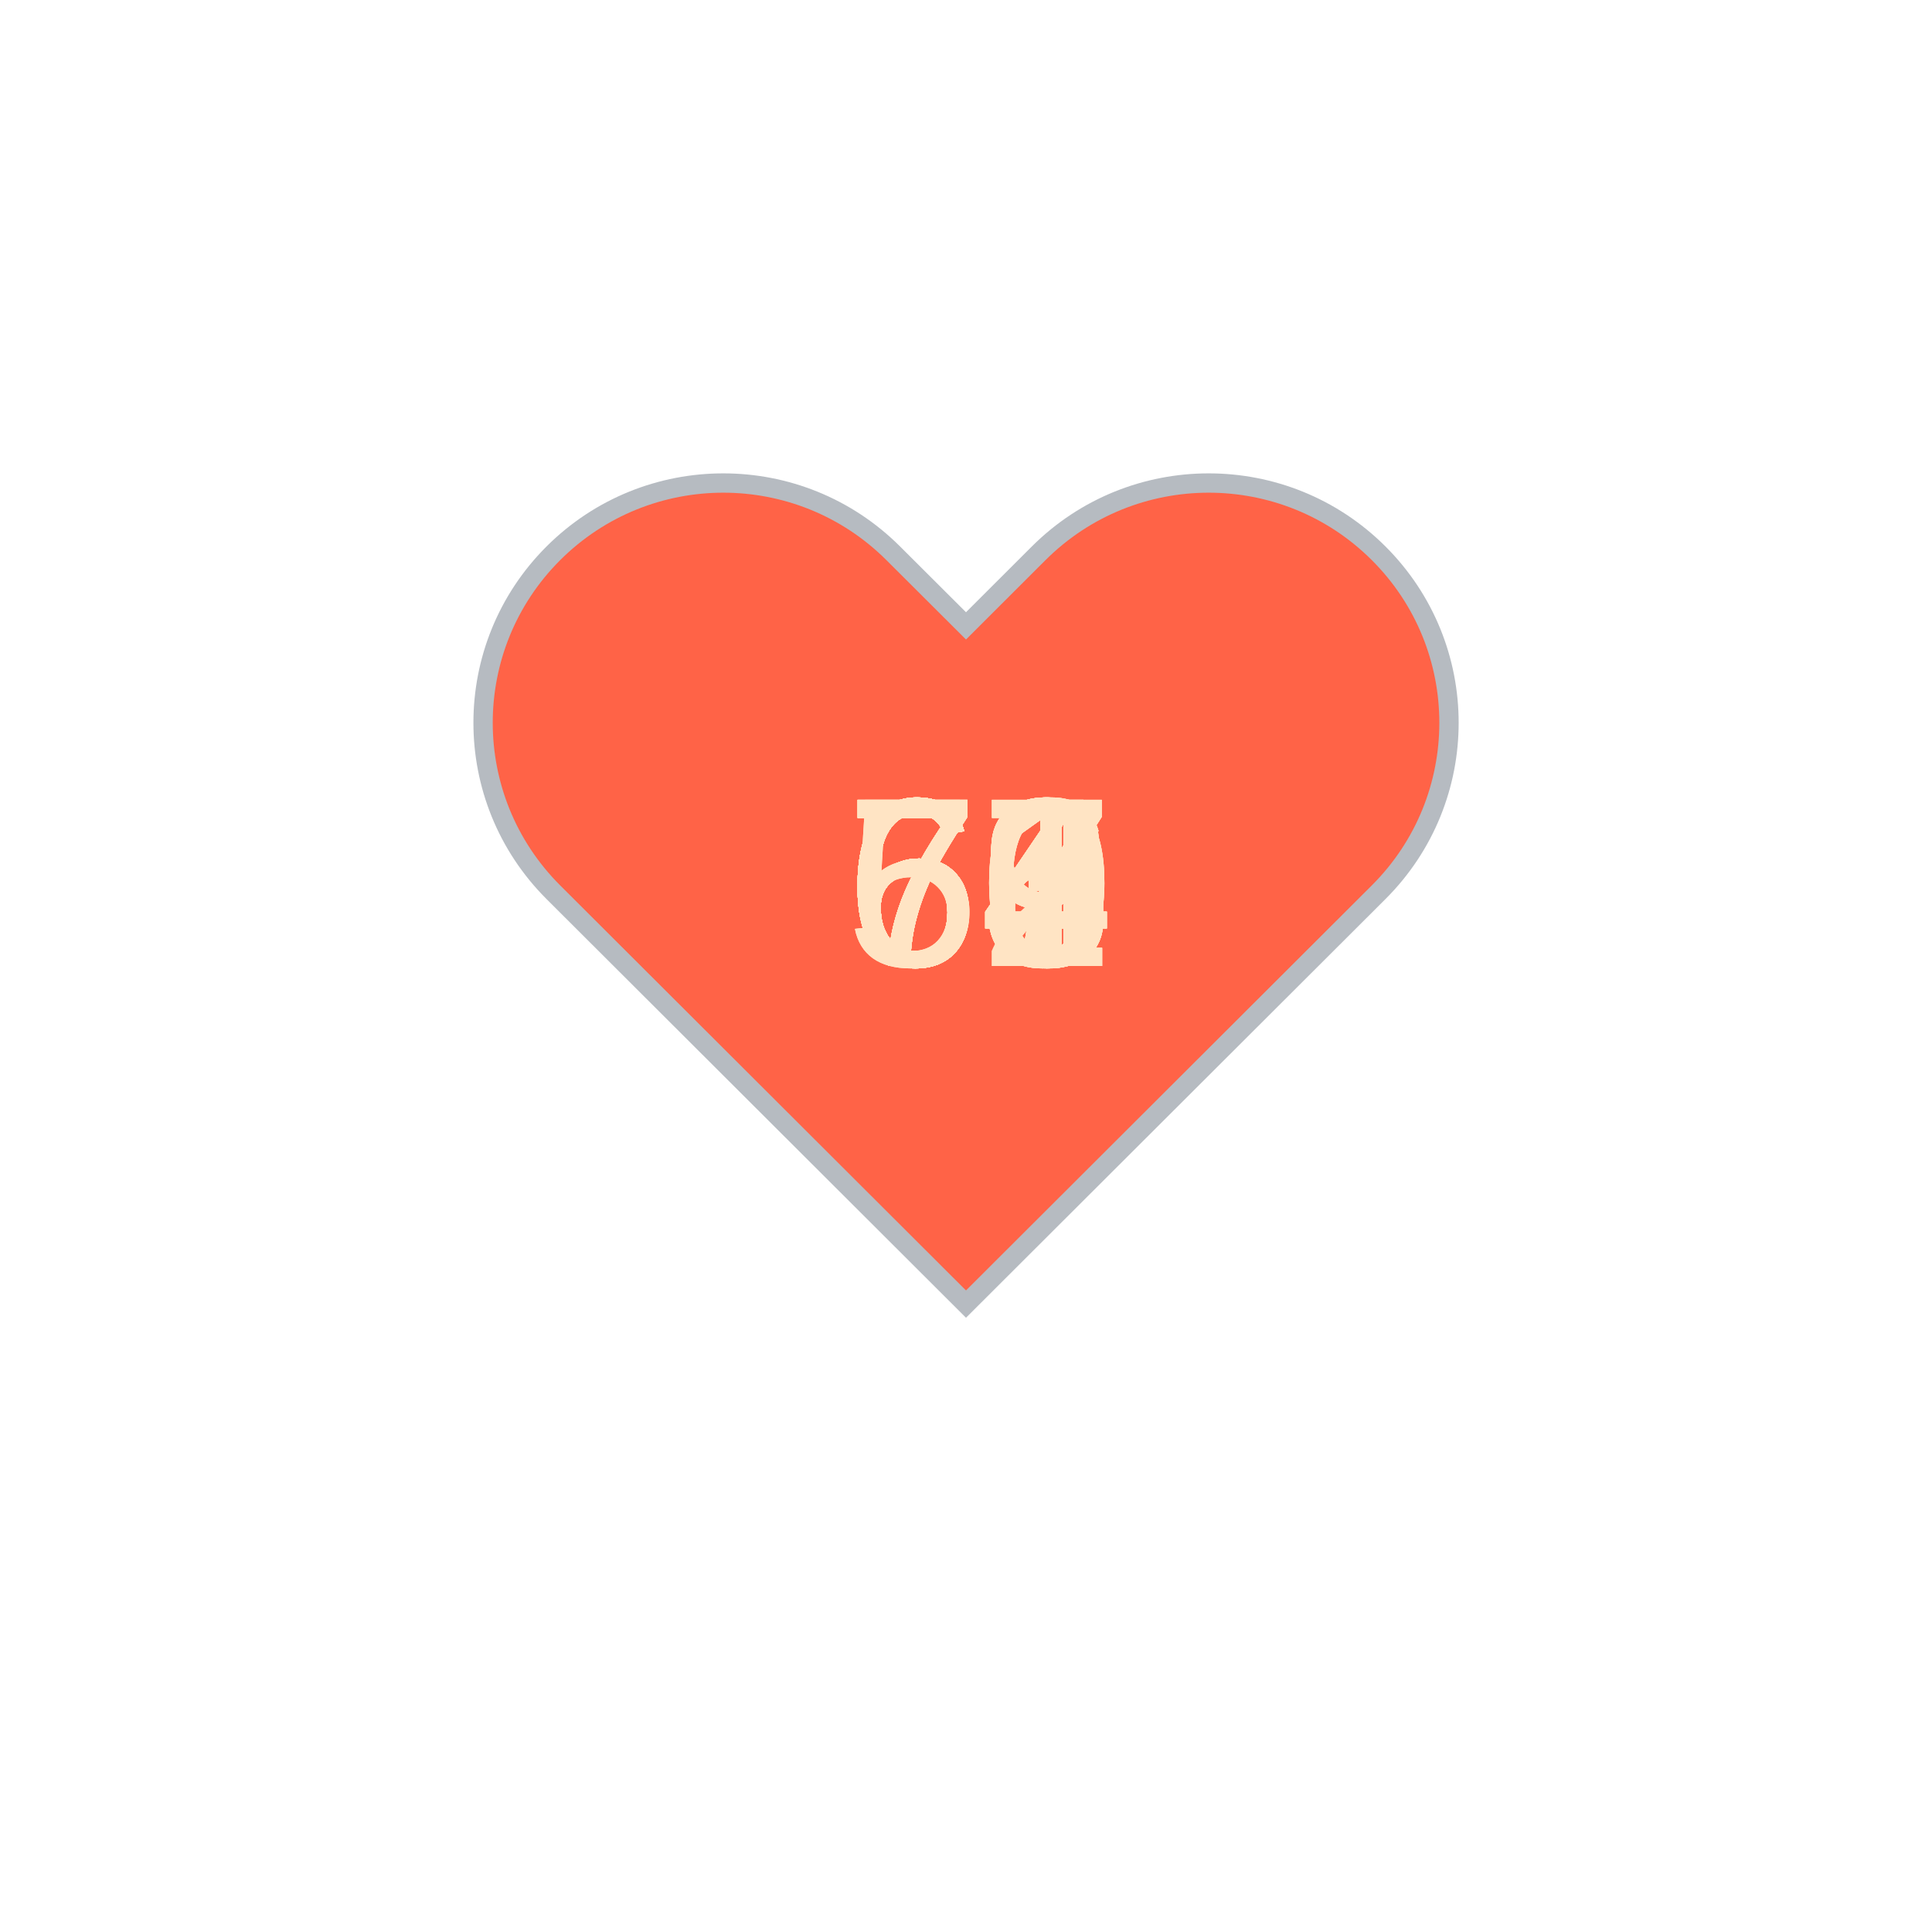
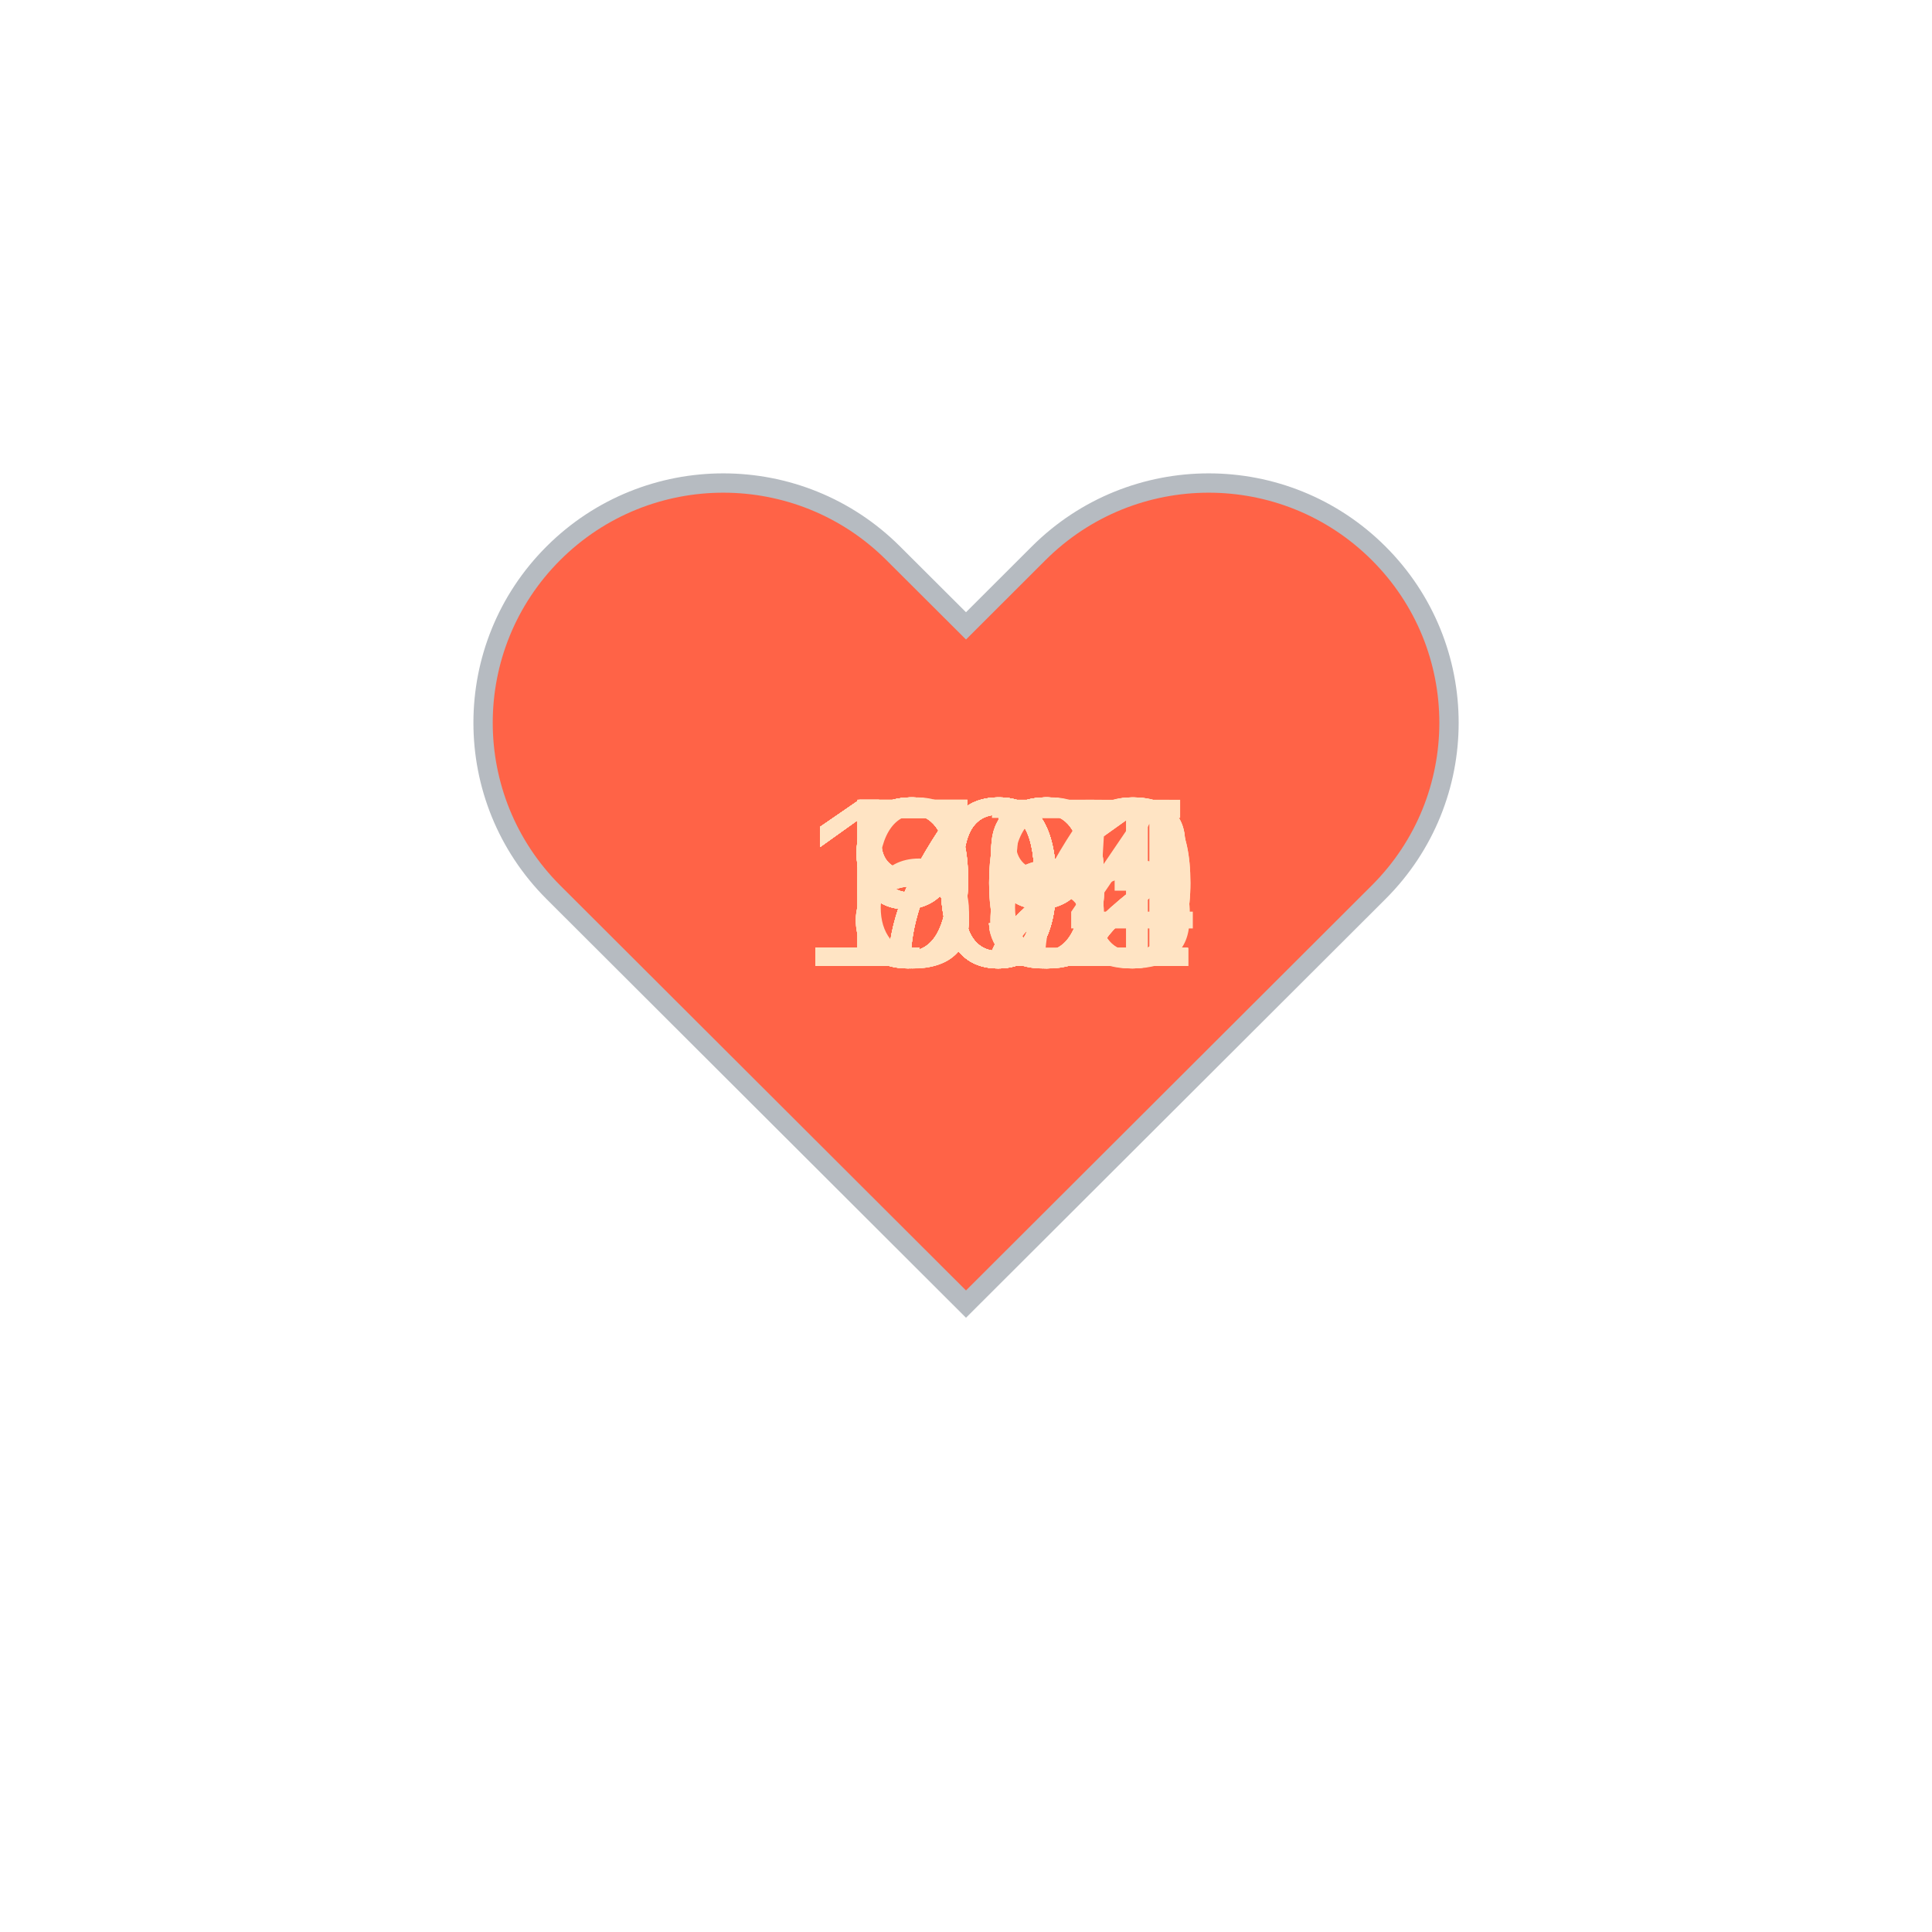
<svg xmlns="http://www.w3.org/2000/svg" baseProfile="full" height="150" version="1.1" viewBox="0,0,200,200" width="150">
  <defs />
  <g transform="translate(100 100)">
    <path d="M92.71,7.27L92.71,7.27c-9.71-9.69-25.46-9.69-35.18,0L50,14.79l-7.54-7.52C32.75-2.42,17-2.42,7.29,7.27v0 c-9.71,9.69-9.71,25.41,0,35.1L50,85l42.71-42.63C102.43,32.68,102.43,16.96,92.71,7.27z" fill="tomato" stroke="#B6BBC1" stroke-width="2" transform="translate(-50 -50)" />
    <animateTransform additive="sum" attributeName="transform" dur="1.2s" repeatCount="indefinite" type="scale" values="1; 1.5; 1.25; 1.5; 1.5; 1;" />
-     <text fill="bisque" style="font-size:25px; font-family:Arial" transform="translate(-12.5 0)">59<animate attributeName="visibility" dur="36.0s" keyTimes="0;0.03;0.07;0.1;0.13;0.17;0.2;0.23;0.27;0.3;0.33;0.37;0.4;0.43;0.47;0.5;0.53;0.57;0.6;0.63;0.67;0.7;0.73;0.77;0.8;0.83;0.87;0.9;0.93;0.97;1.0" repeatCount="indefinite" values="visible;hidden;hidden;hidden;hidden;hidden;hidden;hidden;hidden;hidden;hidden;hidden;hidden;hidden;hidden;hidden;hidden;hidden;hidden;hidden;hidden;hidden;hidden;hidden;hidden;hidden;hidden;hidden;hidden;hidden;hidden" />
+     <text fill="bisque" style="font-size:25px; font-family:Arial" transform="translate(-17.5 0)">105<animate attributeName="visibility" dur="36.0s" keyTimes="0;0.03;0.07;0.1;0.13;0.17;0.2;0.23;0.27;0.3;0.33;0.37;0.4;0.43;0.47;0.5;0.53;0.57;0.6;0.63;0.67;0.7;0.73;0.77;0.8;0.83;0.87;0.9;0.93;0.97;1.0" repeatCount="indefinite" values="visible;hidden;hidden;hidden;hidden;hidden;hidden;hidden;hidden;hidden;hidden;hidden;hidden;hidden;hidden;hidden;hidden;hidden;hidden;hidden;hidden;hidden;hidden;hidden;hidden;hidden;hidden;hidden;hidden;hidden;hidden" />
    </text>
-     <text fill="bisque" style="font-size:25px; font-family:Arial" transform="translate(-12.5 0)">59<animate attributeName="visibility" dur="36.0s" keyTimes="0;0.03;0.07;0.1;0.13;0.17;0.2;0.23;0.27;0.3;0.33;0.37;0.4;0.43;0.47;0.5;0.53;0.57;0.6;0.63;0.67;0.7;0.73;0.77;0.8;0.83;0.87;0.9;0.93;0.97;1.0" repeatCount="indefinite" values="hidden;visible;hidden;hidden;hidden;hidden;hidden;hidden;hidden;hidden;hidden;hidden;hidden;hidden;hidden;hidden;hidden;hidden;hidden;hidden;hidden;hidden;hidden;hidden;hidden;hidden;hidden;hidden;hidden;hidden;hidden" />
+     <text fill="bisque" style="font-size:25px; font-family:Arial" transform="translate(-17.5 0)">104<animate attributeName="visibility" dur="36.0s" keyTimes="0;0.03;0.07;0.1;0.13;0.17;0.2;0.23;0.27;0.3;0.33;0.37;0.4;0.43;0.47;0.5;0.53;0.57;0.6;0.63;0.67;0.7;0.73;0.77;0.8;0.83;0.87;0.9;0.93;0.97;1.0" repeatCount="indefinite" values="hidden;visible;hidden;hidden;hidden;hidden;hidden;hidden;hidden;hidden;hidden;hidden;hidden;hidden;hidden;hidden;hidden;hidden;hidden;hidden;hidden;hidden;hidden;hidden;hidden;hidden;hidden;hidden;hidden;hidden;hidden" />
    </text>
-     <text fill="bisque" style="font-size:25px; font-family:Arial" transform="translate(-12.5 0)">63<animate attributeName="visibility" dur="36.0s" keyTimes="0;0.03;0.07;0.1;0.13;0.17;0.2;0.23;0.27;0.3;0.33;0.37;0.4;0.43;0.47;0.5;0.53;0.57;0.6;0.63;0.67;0.7;0.73;0.77;0.8;0.83;0.87;0.9;0.93;0.97;1.0" repeatCount="indefinite" values="hidden;hidden;visible;hidden;hidden;hidden;hidden;hidden;hidden;hidden;hidden;hidden;hidden;hidden;hidden;hidden;hidden;hidden;hidden;hidden;hidden;hidden;hidden;hidden;hidden;hidden;hidden;hidden;hidden;hidden;hidden" />
+     <text fill="bisque" style="font-size:25px; font-family:Arial" transform="translate(-17.5 0)">103<animate attributeName="visibility" dur="36.0s" keyTimes="0;0.03;0.07;0.1;0.13;0.17;0.2;0.23;0.27;0.3;0.33;0.37;0.4;0.43;0.47;0.5;0.53;0.57;0.6;0.63;0.67;0.7;0.73;0.77;0.8;0.83;0.87;0.9;0.93;0.97;1.0" repeatCount="indefinite" values="hidden;hidden;visible;hidden;hidden;hidden;hidden;hidden;hidden;hidden;hidden;hidden;hidden;hidden;hidden;hidden;hidden;hidden;hidden;hidden;hidden;hidden;hidden;hidden;hidden;hidden;hidden;hidden;hidden;hidden;hidden" />
    </text>
-     <text fill="bisque" style="font-size:25px; font-family:Arial" transform="translate(-12.5 0)">64<animate attributeName="visibility" dur="36.0s" keyTimes="0;0.03;0.07;0.1;0.13;0.17;0.2;0.23;0.27;0.3;0.33;0.37;0.4;0.43;0.47;0.5;0.53;0.57;0.6;0.63;0.67;0.7;0.73;0.77;0.8;0.83;0.87;0.9;0.93;0.97;1.0" repeatCount="indefinite" values="hidden;hidden;hidden;visible;hidden;hidden;hidden;hidden;hidden;hidden;hidden;hidden;hidden;hidden;hidden;hidden;hidden;hidden;hidden;hidden;hidden;hidden;hidden;hidden;hidden;hidden;hidden;hidden;hidden;hidden;hidden" />
+     <text fill="bisque" style="font-size:25px; font-family:Arial" transform="translate(-17.5 0)">102<animate attributeName="visibility" dur="36.0s" keyTimes="0;0.03;0.07;0.1;0.13;0.17;0.2;0.23;0.27;0.3;0.33;0.37;0.4;0.43;0.47;0.5;0.53;0.57;0.6;0.63;0.67;0.7;0.73;0.77;0.8;0.83;0.87;0.9;0.93;0.97;1.0" repeatCount="indefinite" values="hidden;hidden;hidden;visible;hidden;hidden;hidden;hidden;hidden;hidden;hidden;hidden;hidden;hidden;hidden;hidden;hidden;hidden;hidden;hidden;hidden;hidden;hidden;hidden;hidden;hidden;hidden;hidden;hidden;hidden;hidden" />
    </text>
-     <text fill="bisque" style="font-size:25px; font-family:Arial" transform="translate(-12.5 0)">66<animate attributeName="visibility" dur="36.0s" keyTimes="0;0.03;0.07;0.1;0.13;0.17;0.2;0.23;0.27;0.3;0.33;0.37;0.4;0.43;0.47;0.5;0.53;0.57;0.6;0.63;0.67;0.7;0.73;0.77;0.8;0.83;0.87;0.9;0.93;0.97;1.0" repeatCount="indefinite" values="hidden;hidden;hidden;hidden;visible;hidden;hidden;hidden;hidden;hidden;hidden;hidden;hidden;hidden;hidden;hidden;hidden;hidden;hidden;hidden;hidden;hidden;hidden;hidden;hidden;hidden;hidden;hidden;hidden;hidden;hidden" />
+     <text fill="bisque" style="font-size:25px; font-family:Arial" transform="translate(-12.5 0)">97<animate attributeName="visibility" dur="36.0s" keyTimes="0;0.03;0.07;0.1;0.13;0.17;0.2;0.23;0.27;0.3;0.33;0.37;0.4;0.43;0.47;0.5;0.53;0.57;0.6;0.63;0.67;0.7;0.73;0.77;0.8;0.83;0.87;0.9;0.93;0.97;1.0" repeatCount="indefinite" values="hidden;hidden;hidden;hidden;visible;hidden;hidden;hidden;hidden;hidden;hidden;hidden;hidden;hidden;hidden;hidden;hidden;hidden;hidden;hidden;hidden;hidden;hidden;hidden;hidden;hidden;hidden;hidden;hidden;hidden;hidden" />
    </text>
-     <text fill="bisque" style="font-size:25px; font-family:Arial" transform="translate(-12.5 0)">61<animate attributeName="visibility" dur="36.0s" keyTimes="0;0.03;0.07;0.1;0.13;0.17;0.2;0.23;0.27;0.3;0.33;0.37;0.4;0.43;0.47;0.5;0.53;0.57;0.6;0.63;0.67;0.7;0.73;0.77;0.8;0.83;0.87;0.9;0.93;0.97;1.0" repeatCount="indefinite" values="hidden;hidden;hidden;hidden;hidden;visible;hidden;hidden;hidden;hidden;hidden;hidden;hidden;hidden;hidden;hidden;hidden;hidden;hidden;hidden;hidden;hidden;hidden;hidden;hidden;hidden;hidden;hidden;hidden;hidden;hidden" />
+     <text fill="bisque" style="font-size:25px; font-family:Arial" transform="translate(-12.5 0)">99<animate attributeName="visibility" dur="36.0s" keyTimes="0;0.03;0.07;0.1;0.13;0.17;0.2;0.23;0.27;0.3;0.33;0.37;0.4;0.43;0.47;0.5;0.53;0.57;0.6;0.63;0.67;0.7;0.73;0.77;0.8;0.83;0.87;0.9;0.93;0.97;1.0" repeatCount="indefinite" values="hidden;hidden;hidden;hidden;hidden;visible;hidden;hidden;hidden;hidden;hidden;hidden;hidden;hidden;hidden;hidden;hidden;hidden;hidden;hidden;hidden;hidden;hidden;hidden;hidden;hidden;hidden;hidden;hidden;hidden;hidden" />
    </text>
-     <text fill="bisque" style="font-size:25px; font-family:Arial" transform="translate(-12.5 0)">63<animate attributeName="visibility" dur="36.0s" keyTimes="0;0.03;0.07;0.1;0.13;0.17;0.2;0.23;0.27;0.3;0.33;0.37;0.4;0.43;0.47;0.5;0.53;0.57;0.6;0.63;0.67;0.7;0.73;0.77;0.8;0.83;0.87;0.9;0.93;0.97;1.0" repeatCount="indefinite" values="hidden;hidden;hidden;hidden;hidden;hidden;visible;hidden;hidden;hidden;hidden;hidden;hidden;hidden;hidden;hidden;hidden;hidden;hidden;hidden;hidden;hidden;hidden;hidden;hidden;hidden;hidden;hidden;hidden;hidden;hidden" />
+     <text fill="bisque" style="font-size:25px; font-family:Arial" transform="translate(-17.5 0)">101<animate attributeName="visibility" dur="36.0s" keyTimes="0;0.03;0.07;0.1;0.13;0.17;0.2;0.23;0.27;0.3;0.33;0.37;0.4;0.43;0.47;0.5;0.53;0.57;0.6;0.63;0.67;0.7;0.73;0.77;0.8;0.83;0.87;0.9;0.93;0.97;1.0" repeatCount="indefinite" values="hidden;hidden;hidden;hidden;hidden;hidden;visible;hidden;hidden;hidden;hidden;hidden;hidden;hidden;hidden;hidden;hidden;hidden;hidden;hidden;hidden;hidden;hidden;hidden;hidden;hidden;hidden;hidden;hidden;hidden;hidden" />
    </text>
-     <text fill="bisque" style="font-size:25px; font-family:Arial" transform="translate(-12.5 0)">64<animate attributeName="visibility" dur="36.0s" keyTimes="0;0.03;0.07;0.1;0.13;0.17;0.2;0.23;0.27;0.3;0.33;0.37;0.4;0.43;0.47;0.5;0.53;0.57;0.6;0.63;0.67;0.7;0.73;0.77;0.8;0.83;0.87;0.9;0.93;0.97;1.0" repeatCount="indefinite" values="hidden;hidden;hidden;hidden;hidden;hidden;hidden;visible;hidden;hidden;hidden;hidden;hidden;hidden;hidden;hidden;hidden;hidden;hidden;hidden;hidden;hidden;hidden;hidden;hidden;hidden;hidden;hidden;hidden;hidden;hidden" />
+     <text fill="bisque" style="font-size:25px; font-family:Arial" transform="translate(-17.5 0)">101<animate attributeName="visibility" dur="36.0s" keyTimes="0;0.03;0.07;0.1;0.13;0.17;0.2;0.23;0.27;0.3;0.33;0.37;0.4;0.43;0.47;0.5;0.53;0.57;0.6;0.63;0.67;0.7;0.73;0.77;0.8;0.83;0.87;0.9;0.93;0.97;1.0" repeatCount="indefinite" values="hidden;hidden;hidden;hidden;hidden;hidden;hidden;visible;hidden;hidden;hidden;hidden;hidden;hidden;hidden;hidden;hidden;hidden;hidden;hidden;hidden;hidden;hidden;hidden;hidden;hidden;hidden;hidden;hidden;hidden;hidden" />
    </text>
-     <text fill="bisque" style="font-size:25px; font-family:Arial" transform="translate(-12.5 0)">63<animate attributeName="visibility" dur="36.0s" keyTimes="0;0.03;0.07;0.1;0.13;0.17;0.2;0.23;0.27;0.3;0.33;0.37;0.4;0.43;0.47;0.5;0.53;0.57;0.6;0.63;0.67;0.7;0.73;0.77;0.8;0.83;0.87;0.9;0.93;0.97;1.0" repeatCount="indefinite" values="hidden;hidden;hidden;hidden;hidden;hidden;hidden;hidden;visible;hidden;hidden;hidden;hidden;hidden;hidden;hidden;hidden;hidden;hidden;hidden;hidden;hidden;hidden;hidden;hidden;hidden;hidden;hidden;hidden;hidden;hidden" />
+     <text fill="bisque" style="font-size:25px; font-family:Arial" transform="translate(-17.5 0)">102<animate attributeName="visibility" dur="36.0s" keyTimes="0;0.03;0.07;0.1;0.13;0.17;0.2;0.23;0.27;0.3;0.33;0.37;0.4;0.43;0.47;0.5;0.53;0.57;0.6;0.63;0.67;0.7;0.73;0.77;0.8;0.83;0.87;0.9;0.93;0.97;1.0" repeatCount="indefinite" values="hidden;hidden;hidden;hidden;hidden;hidden;hidden;hidden;visible;hidden;hidden;hidden;hidden;hidden;hidden;hidden;hidden;hidden;hidden;hidden;hidden;hidden;hidden;hidden;hidden;hidden;hidden;hidden;hidden;hidden;hidden" />
    </text>
-     <text fill="bisque" style="font-size:25px; font-family:Arial" transform="translate(-12.5 0)">63<animate attributeName="visibility" dur="36.0s" keyTimes="0;0.03;0.07;0.1;0.13;0.17;0.2;0.23;0.27;0.3;0.33;0.37;0.4;0.43;0.47;0.5;0.53;0.57;0.6;0.63;0.67;0.7;0.73;0.77;0.8;0.83;0.87;0.9;0.93;0.97;1.0" repeatCount="indefinite" values="hidden;hidden;hidden;hidden;hidden;hidden;hidden;hidden;hidden;visible;hidden;hidden;hidden;hidden;hidden;hidden;hidden;hidden;hidden;hidden;hidden;hidden;hidden;hidden;hidden;hidden;hidden;hidden;hidden;hidden;hidden" />
+     <text fill="bisque" style="font-size:25px; font-family:Arial" transform="translate(-17.5 0)">102<animate attributeName="visibility" dur="36.0s" keyTimes="0;0.03;0.07;0.1;0.13;0.17;0.2;0.23;0.27;0.3;0.33;0.37;0.4;0.43;0.47;0.5;0.53;0.57;0.6;0.63;0.67;0.7;0.73;0.77;0.8;0.83;0.87;0.9;0.93;0.97;1.0" repeatCount="indefinite" values="hidden;hidden;hidden;hidden;hidden;hidden;hidden;hidden;hidden;visible;hidden;hidden;hidden;hidden;hidden;hidden;hidden;hidden;hidden;hidden;hidden;hidden;hidden;hidden;hidden;hidden;hidden;hidden;hidden;hidden;hidden" />
    </text>
-     <text fill="bisque" style="font-size:25px; font-family:Arial" transform="translate(-12.5 0)">64<animate attributeName="visibility" dur="36.0s" keyTimes="0;0.03;0.07;0.1;0.13;0.17;0.2;0.23;0.27;0.3;0.33;0.37;0.4;0.43;0.47;0.5;0.53;0.57;0.6;0.63;0.67;0.7;0.73;0.77;0.8;0.83;0.87;0.9;0.93;0.97;1.0" repeatCount="indefinite" values="hidden;hidden;hidden;hidden;hidden;hidden;hidden;hidden;hidden;hidden;visible;hidden;hidden;hidden;hidden;hidden;hidden;hidden;hidden;hidden;hidden;hidden;hidden;hidden;hidden;hidden;hidden;hidden;hidden;hidden;hidden" />
+     <text fill="bisque" style="font-size:25px; font-family:Arial" transform="translate(-12.5 0)">98<animate attributeName="visibility" dur="36.0s" keyTimes="0;0.03;0.07;0.1;0.13;0.17;0.2;0.23;0.27;0.3;0.33;0.37;0.4;0.43;0.47;0.5;0.53;0.57;0.6;0.63;0.67;0.7;0.73;0.77;0.8;0.83;0.87;0.9;0.93;0.97;1.0" repeatCount="indefinite" values="hidden;hidden;hidden;hidden;hidden;hidden;hidden;hidden;hidden;hidden;visible;hidden;hidden;hidden;hidden;hidden;hidden;hidden;hidden;hidden;hidden;hidden;hidden;hidden;hidden;hidden;hidden;hidden;hidden;hidden;hidden" />
    </text>
-     <text fill="bisque" style="font-size:25px; font-family:Arial" transform="translate(-12.5 0)">69<animate attributeName="visibility" dur="36.0s" keyTimes="0;0.03;0.07;0.1;0.13;0.17;0.2;0.23;0.27;0.3;0.33;0.37;0.4;0.43;0.47;0.5;0.53;0.57;0.6;0.63;0.67;0.7;0.73;0.77;0.8;0.83;0.87;0.9;0.93;0.97;1.0" repeatCount="indefinite" values="hidden;hidden;hidden;hidden;hidden;hidden;hidden;hidden;hidden;hidden;hidden;visible;hidden;hidden;hidden;hidden;hidden;hidden;hidden;hidden;hidden;hidden;hidden;hidden;hidden;hidden;hidden;hidden;hidden;hidden;hidden" />
+     <text fill="bisque" style="font-size:25px; font-family:Arial" transform="translate(-17.5 0)">101<animate attributeName="visibility" dur="36.0s" keyTimes="0;0.03;0.07;0.1;0.13;0.17;0.2;0.23;0.27;0.3;0.33;0.37;0.4;0.43;0.47;0.5;0.53;0.57;0.6;0.63;0.67;0.7;0.73;0.77;0.8;0.83;0.87;0.9;0.93;0.97;1.0" repeatCount="indefinite" values="hidden;hidden;hidden;hidden;hidden;hidden;hidden;hidden;hidden;hidden;hidden;visible;hidden;hidden;hidden;hidden;hidden;hidden;hidden;hidden;hidden;hidden;hidden;hidden;hidden;hidden;hidden;hidden;hidden;hidden;hidden" />
    </text>
-     <text fill="bisque" style="font-size:25px; font-family:Arial" transform="translate(-12.5 0)">71<animate attributeName="visibility" dur="36.0s" keyTimes="0;0.03;0.07;0.1;0.13;0.17;0.2;0.23;0.27;0.3;0.33;0.37;0.4;0.43;0.47;0.5;0.53;0.57;0.6;0.63;0.67;0.7;0.73;0.77;0.8;0.83;0.87;0.9;0.93;0.97;1.0" repeatCount="indefinite" values="hidden;hidden;hidden;hidden;hidden;hidden;hidden;hidden;hidden;hidden;hidden;hidden;visible;hidden;hidden;hidden;hidden;hidden;hidden;hidden;hidden;hidden;hidden;hidden;hidden;hidden;hidden;hidden;hidden;hidden;hidden" />
+     <text fill="bisque" style="font-size:25px; font-family:Arial" transform="translate(-12.5 0)">93<animate attributeName="visibility" dur="36.0s" keyTimes="0;0.03;0.07;0.1;0.13;0.17;0.2;0.23;0.27;0.3;0.33;0.37;0.4;0.43;0.47;0.5;0.53;0.57;0.6;0.63;0.67;0.7;0.73;0.77;0.8;0.83;0.87;0.9;0.93;0.97;1.0" repeatCount="indefinite" values="hidden;hidden;hidden;hidden;hidden;hidden;hidden;hidden;hidden;hidden;hidden;hidden;visible;hidden;hidden;hidden;hidden;hidden;hidden;hidden;hidden;hidden;hidden;hidden;hidden;hidden;hidden;hidden;hidden;hidden;hidden" />
    </text>
-     <text fill="bisque" style="font-size:25px; font-family:Arial" transform="translate(-12.5 0)">71<animate attributeName="visibility" dur="36.0s" keyTimes="0;0.03;0.07;0.1;0.13;0.17;0.2;0.23;0.27;0.3;0.33;0.37;0.4;0.43;0.47;0.5;0.53;0.57;0.6;0.63;0.67;0.7;0.73;0.77;0.8;0.83;0.87;0.9;0.93;0.97;1.0" repeatCount="indefinite" values="hidden;hidden;hidden;hidden;hidden;hidden;hidden;hidden;hidden;hidden;hidden;hidden;hidden;visible;hidden;hidden;hidden;hidden;hidden;hidden;hidden;hidden;hidden;hidden;hidden;hidden;hidden;hidden;hidden;hidden;hidden" />
+     <text fill="bisque" style="font-size:25px; font-family:Arial" transform="translate(-12.5 0)">93<animate attributeName="visibility" dur="36.0s" keyTimes="0;0.03;0.07;0.1;0.13;0.17;0.2;0.23;0.27;0.3;0.33;0.37;0.4;0.43;0.47;0.5;0.53;0.57;0.6;0.63;0.67;0.7;0.73;0.77;0.8;0.83;0.87;0.9;0.93;0.97;1.0" repeatCount="indefinite" values="hidden;hidden;hidden;hidden;hidden;hidden;hidden;hidden;hidden;hidden;hidden;hidden;hidden;visible;hidden;hidden;hidden;hidden;hidden;hidden;hidden;hidden;hidden;hidden;hidden;hidden;hidden;hidden;hidden;hidden;hidden" />
    </text>
-     <text fill="bisque" style="font-size:25px; font-family:Arial" transform="translate(-12.5 0)">69<animate attributeName="visibility" dur="36.0s" keyTimes="0;0.03;0.07;0.1;0.13;0.17;0.2;0.23;0.27;0.3;0.33;0.37;0.4;0.43;0.47;0.5;0.53;0.57;0.6;0.63;0.67;0.7;0.73;0.77;0.8;0.83;0.87;0.9;0.93;0.97;1.0" repeatCount="indefinite" values="hidden;hidden;hidden;hidden;hidden;hidden;hidden;hidden;hidden;hidden;hidden;hidden;hidden;hidden;visible;hidden;hidden;hidden;hidden;hidden;hidden;hidden;hidden;hidden;hidden;hidden;hidden;hidden;hidden;hidden;hidden" />
+     <text fill="bisque" style="font-size:25px; font-family:Arial" transform="translate(-12.5 0)">99<animate attributeName="visibility" dur="36.0s" keyTimes="0;0.03;0.07;0.1;0.13;0.17;0.2;0.23;0.27;0.3;0.33;0.37;0.4;0.43;0.47;0.5;0.53;0.57;0.6;0.63;0.67;0.7;0.73;0.77;0.8;0.83;0.87;0.9;0.93;0.97;1.0" repeatCount="indefinite" values="hidden;hidden;hidden;hidden;hidden;hidden;hidden;hidden;hidden;hidden;hidden;hidden;hidden;hidden;visible;hidden;hidden;hidden;hidden;hidden;hidden;hidden;hidden;hidden;hidden;hidden;hidden;hidden;hidden;hidden;hidden" />
    </text>
-     <text fill="bisque" style="font-size:25px; font-family:Arial" transform="translate(-12.5 0)">67<animate attributeName="visibility" dur="36.0s" keyTimes="0;0.03;0.07;0.1;0.13;0.17;0.2;0.23;0.27;0.3;0.33;0.37;0.4;0.43;0.47;0.5;0.53;0.57;0.6;0.63;0.67;0.7;0.73;0.77;0.8;0.83;0.87;0.9;0.93;0.97;1.0" repeatCount="indefinite" values="hidden;hidden;hidden;hidden;hidden;hidden;hidden;hidden;hidden;hidden;hidden;hidden;hidden;hidden;hidden;visible;hidden;hidden;hidden;hidden;hidden;hidden;hidden;hidden;hidden;hidden;hidden;hidden;hidden;hidden;hidden" />
+     <text fill="bisque" style="font-size:25px; font-family:Arial" transform="translate(-12.5 0)">92<animate attributeName="visibility" dur="36.0s" keyTimes="0;0.03;0.07;0.1;0.13;0.17;0.2;0.23;0.27;0.3;0.33;0.37;0.4;0.43;0.47;0.5;0.53;0.57;0.6;0.63;0.67;0.7;0.73;0.77;0.8;0.83;0.87;0.9;0.93;0.97;1.0" repeatCount="indefinite" values="hidden;hidden;hidden;hidden;hidden;hidden;hidden;hidden;hidden;hidden;hidden;hidden;hidden;hidden;hidden;visible;hidden;hidden;hidden;hidden;hidden;hidden;hidden;hidden;hidden;hidden;hidden;hidden;hidden;hidden;hidden" />
    </text>
-     <text fill="bisque" style="font-size:25px; font-family:Arial" transform="translate(-12.5 0)">64<animate attributeName="visibility" dur="36.0s" keyTimes="0;0.03;0.07;0.1;0.13;0.17;0.2;0.23;0.27;0.3;0.33;0.37;0.4;0.43;0.47;0.5;0.53;0.57;0.6;0.63;0.67;0.7;0.73;0.77;0.8;0.83;0.87;0.9;0.93;0.97;1.0" repeatCount="indefinite" values="hidden;hidden;hidden;hidden;hidden;hidden;hidden;hidden;hidden;hidden;hidden;hidden;hidden;hidden;hidden;hidden;visible;hidden;hidden;hidden;hidden;hidden;hidden;hidden;hidden;hidden;hidden;hidden;hidden;hidden;hidden" />
+     <text fill="bisque" style="font-size:25px; font-family:Arial" transform="translate(-12.5 0)">70<animate attributeName="visibility" dur="36.0s" keyTimes="0;0.03;0.07;0.1;0.13;0.17;0.2;0.23;0.27;0.3;0.33;0.37;0.4;0.43;0.47;0.5;0.53;0.57;0.6;0.63;0.67;0.7;0.73;0.77;0.8;0.83;0.87;0.9;0.93;0.97;1.0" repeatCount="indefinite" values="hidden;hidden;hidden;hidden;hidden;hidden;hidden;hidden;hidden;hidden;hidden;hidden;hidden;hidden;hidden;hidden;visible;hidden;hidden;hidden;hidden;hidden;hidden;hidden;hidden;hidden;hidden;hidden;hidden;hidden;hidden" />
    </text>
-     <text fill="bisque" style="font-size:25px; font-family:Arial" transform="translate(-12.5 0)">67<animate attributeName="visibility" dur="36.0s" keyTimes="0;0.03;0.07;0.1;0.13;0.17;0.2;0.23;0.27;0.3;0.33;0.37;0.4;0.43;0.47;0.5;0.53;0.57;0.6;0.63;0.67;0.7;0.73;0.77;0.8;0.83;0.87;0.9;0.93;0.97;1.0" repeatCount="indefinite" values="hidden;hidden;hidden;hidden;hidden;hidden;hidden;hidden;hidden;hidden;hidden;hidden;hidden;hidden;hidden;hidden;hidden;visible;hidden;hidden;hidden;hidden;hidden;hidden;hidden;hidden;hidden;hidden;hidden;hidden;hidden" />
+     <text fill="bisque" style="font-size:25px; font-family:Arial" transform="translate(-12.5 0)">69<animate attributeName="visibility" dur="36.0s" keyTimes="0;0.03;0.07;0.1;0.13;0.17;0.2;0.23;0.27;0.3;0.33;0.37;0.4;0.43;0.47;0.5;0.53;0.57;0.6;0.63;0.67;0.7;0.73;0.77;0.8;0.83;0.87;0.9;0.93;0.97;1.0" repeatCount="indefinite" values="hidden;hidden;hidden;hidden;hidden;hidden;hidden;hidden;hidden;hidden;hidden;hidden;hidden;hidden;hidden;hidden;hidden;visible;hidden;hidden;hidden;hidden;hidden;hidden;hidden;hidden;hidden;hidden;hidden;hidden;hidden" />
    </text>
-     <text fill="bisque" style="font-size:25px; font-family:Arial" transform="translate(-12.5 0)">66<animate attributeName="visibility" dur="36.0s" keyTimes="0;0.03;0.07;0.1;0.13;0.17;0.2;0.23;0.27;0.3;0.33;0.37;0.4;0.43;0.47;0.5;0.53;0.57;0.6;0.63;0.67;0.7;0.73;0.77;0.8;0.83;0.87;0.9;0.93;0.97;1.0" repeatCount="indefinite" values="hidden;hidden;hidden;hidden;hidden;hidden;hidden;hidden;hidden;hidden;hidden;hidden;hidden;hidden;hidden;hidden;hidden;hidden;visible;hidden;hidden;hidden;hidden;hidden;hidden;hidden;hidden;hidden;hidden;hidden;hidden" />
+     <text fill="bisque" style="font-size:25px; font-family:Arial" transform="translate(-12.5 0)">73<animate attributeName="visibility" dur="36.0s" keyTimes="0;0.03;0.07;0.1;0.13;0.17;0.2;0.23;0.27;0.3;0.33;0.37;0.4;0.43;0.47;0.5;0.53;0.57;0.6;0.63;0.67;0.7;0.73;0.77;0.8;0.83;0.87;0.9;0.93;0.97;1.0" repeatCount="indefinite" values="hidden;hidden;hidden;hidden;hidden;hidden;hidden;hidden;hidden;hidden;hidden;hidden;hidden;hidden;hidden;hidden;hidden;hidden;visible;hidden;hidden;hidden;hidden;hidden;hidden;hidden;hidden;hidden;hidden;hidden;hidden" />
    </text>
-     <text fill="bisque" style="font-size:25px; font-family:Arial" transform="translate(-12.5 0)">63<animate attributeName="visibility" dur="36.0s" keyTimes="0;0.03;0.07;0.1;0.13;0.17;0.2;0.23;0.27;0.3;0.33;0.37;0.4;0.43;0.47;0.5;0.53;0.57;0.6;0.63;0.67;0.7;0.73;0.77;0.8;0.83;0.87;0.9;0.93;0.97;1.0" repeatCount="indefinite" values="hidden;hidden;hidden;hidden;hidden;hidden;hidden;hidden;hidden;hidden;hidden;hidden;hidden;hidden;hidden;hidden;hidden;hidden;hidden;visible;hidden;hidden;hidden;hidden;hidden;hidden;hidden;hidden;hidden;hidden;hidden" />
+     <text fill="bisque" style="font-size:25px; font-family:Arial" transform="translate(-12.5 0)">75<animate attributeName="visibility" dur="36.0s" keyTimes="0;0.03;0.07;0.1;0.13;0.17;0.2;0.23;0.27;0.3;0.33;0.37;0.4;0.43;0.47;0.5;0.53;0.57;0.6;0.63;0.67;0.7;0.73;0.77;0.8;0.83;0.87;0.9;0.93;0.97;1.0" repeatCount="indefinite" values="hidden;hidden;hidden;hidden;hidden;hidden;hidden;hidden;hidden;hidden;hidden;hidden;hidden;hidden;hidden;hidden;hidden;hidden;hidden;visible;hidden;hidden;hidden;hidden;hidden;hidden;hidden;hidden;hidden;hidden;hidden" />
    </text>
-     <text fill="bisque" style="font-size:25px; font-family:Arial" transform="translate(-12.5 0)">70<animate attributeName="visibility" dur="36.0s" keyTimes="0;0.03;0.07;0.1;0.13;0.17;0.2;0.23;0.27;0.3;0.33;0.37;0.4;0.43;0.47;0.5;0.53;0.57;0.6;0.63;0.67;0.7;0.73;0.77;0.8;0.83;0.87;0.9;0.93;0.97;1.0" repeatCount="indefinite" values="hidden;hidden;hidden;hidden;hidden;hidden;hidden;hidden;hidden;hidden;hidden;hidden;hidden;hidden;hidden;hidden;hidden;hidden;hidden;hidden;visible;hidden;hidden;hidden;hidden;hidden;hidden;hidden;hidden;hidden;hidden" />
+     <text fill="bisque" style="font-size:25px; font-family:Arial" transform="translate(-12.5 0)">73<animate attributeName="visibility" dur="36.0s" keyTimes="0;0.03;0.07;0.1;0.13;0.17;0.2;0.23;0.27;0.3;0.33;0.37;0.4;0.43;0.47;0.5;0.53;0.57;0.6;0.63;0.67;0.7;0.73;0.77;0.8;0.83;0.87;0.9;0.93;0.97;1.0" repeatCount="indefinite" values="hidden;hidden;hidden;hidden;hidden;hidden;hidden;hidden;hidden;hidden;hidden;hidden;hidden;hidden;hidden;hidden;hidden;hidden;hidden;hidden;visible;hidden;hidden;hidden;hidden;hidden;hidden;hidden;hidden;hidden;hidden" />
    </text>
-     <text fill="bisque" style="font-size:25px; font-family:Arial" transform="translate(-12.5 0)">72<animate attributeName="visibility" dur="36.0s" keyTimes="0;0.03;0.07;0.1;0.13;0.17;0.2;0.23;0.27;0.3;0.33;0.37;0.4;0.43;0.47;0.5;0.53;0.57;0.6;0.63;0.67;0.7;0.73;0.77;0.8;0.83;0.87;0.9;0.93;0.97;1.0" repeatCount="indefinite" values="hidden;hidden;hidden;hidden;hidden;hidden;hidden;hidden;hidden;hidden;hidden;hidden;hidden;hidden;hidden;hidden;hidden;hidden;hidden;hidden;hidden;visible;hidden;hidden;hidden;hidden;hidden;hidden;hidden;hidden;hidden" />
+     <text fill="bisque" style="font-size:25px; font-family:Arial" transform="translate(-17.5 0)">100<animate attributeName="visibility" dur="36.0s" keyTimes="0;0.03;0.07;0.1;0.13;0.17;0.2;0.23;0.27;0.3;0.33;0.37;0.4;0.43;0.47;0.5;0.53;0.57;0.6;0.63;0.67;0.7;0.73;0.77;0.8;0.83;0.87;0.9;0.93;0.97;1.0" repeatCount="indefinite" values="hidden;hidden;hidden;hidden;hidden;hidden;hidden;hidden;hidden;hidden;hidden;hidden;hidden;hidden;hidden;hidden;hidden;hidden;hidden;hidden;hidden;visible;hidden;hidden;hidden;hidden;hidden;hidden;hidden;hidden;hidden" />
    </text>
-     <text fill="bisque" style="font-size:25px; font-family:Arial" transform="translate(-12.5 0)">71<animate attributeName="visibility" dur="36.0s" keyTimes="0;0.03;0.07;0.1;0.13;0.17;0.2;0.23;0.27;0.3;0.33;0.37;0.4;0.43;0.47;0.5;0.53;0.57;0.6;0.63;0.67;0.7;0.73;0.77;0.8;0.83;0.87;0.9;0.93;0.97;1.0" repeatCount="indefinite" values="hidden;hidden;hidden;hidden;hidden;hidden;hidden;hidden;hidden;hidden;hidden;hidden;hidden;hidden;hidden;hidden;hidden;hidden;hidden;hidden;hidden;hidden;visible;hidden;hidden;hidden;hidden;hidden;hidden;hidden;hidden" />
+     <text fill="bisque" style="font-size:25px; font-family:Arial" transform="translate(-17.5 0)">100<animate attributeName="visibility" dur="36.0s" keyTimes="0;0.03;0.07;0.1;0.13;0.17;0.2;0.23;0.27;0.3;0.33;0.37;0.4;0.43;0.47;0.5;0.53;0.57;0.6;0.63;0.67;0.7;0.73;0.77;0.8;0.83;0.87;0.9;0.93;0.97;1.0" repeatCount="indefinite" values="hidden;hidden;hidden;hidden;hidden;hidden;hidden;hidden;hidden;hidden;hidden;hidden;hidden;hidden;hidden;hidden;hidden;hidden;hidden;hidden;hidden;hidden;visible;hidden;hidden;hidden;hidden;hidden;hidden;hidden;hidden" />
    </text>
-     <text fill="bisque" style="font-size:25px; font-family:Arial" transform="translate(-12.5 0)">70<animate attributeName="visibility" dur="36.0s" keyTimes="0;0.03;0.07;0.1;0.13;0.17;0.2;0.23;0.27;0.3;0.33;0.37;0.4;0.43;0.47;0.5;0.53;0.57;0.6;0.63;0.67;0.7;0.73;0.77;0.8;0.83;0.87;0.9;0.93;0.97;1.0" repeatCount="indefinite" values="hidden;hidden;hidden;hidden;hidden;hidden;hidden;hidden;hidden;hidden;hidden;hidden;hidden;hidden;hidden;hidden;hidden;hidden;hidden;hidden;hidden;hidden;hidden;visible;hidden;hidden;hidden;hidden;hidden;hidden;hidden" />
+     <text fill="bisque" style="font-size:25px; font-family:Arial" transform="translate(-12.5 0)">80<animate attributeName="visibility" dur="36.0s" keyTimes="0;0.03;0.07;0.1;0.13;0.17;0.2;0.23;0.27;0.3;0.33;0.37;0.4;0.43;0.47;0.5;0.53;0.57;0.6;0.63;0.67;0.7;0.73;0.77;0.8;0.83;0.87;0.9;0.93;0.97;1.0" repeatCount="indefinite" values="hidden;hidden;hidden;hidden;hidden;hidden;hidden;hidden;hidden;hidden;hidden;hidden;hidden;hidden;hidden;hidden;hidden;hidden;hidden;hidden;hidden;hidden;hidden;visible;hidden;hidden;hidden;hidden;hidden;hidden;hidden" />
    </text>
-     <text fill="bisque" style="font-size:25px; font-family:Arial" transform="translate(-12.5 0)">67<animate attributeName="visibility" dur="36.0s" keyTimes="0;0.03;0.07;0.1;0.13;0.17;0.2;0.23;0.27;0.3;0.33;0.37;0.4;0.43;0.47;0.5;0.53;0.57;0.6;0.63;0.67;0.7;0.73;0.77;0.8;0.83;0.87;0.9;0.93;0.97;1.0" repeatCount="indefinite" values="hidden;hidden;hidden;hidden;hidden;hidden;hidden;hidden;hidden;hidden;hidden;hidden;hidden;hidden;hidden;hidden;hidden;hidden;hidden;hidden;hidden;hidden;hidden;hidden;visible;hidden;hidden;hidden;hidden;hidden;hidden" />
+     <text fill="bisque" style="font-size:25px; font-family:Arial" transform="translate(-12.5 0)">80<animate attributeName="visibility" dur="36.0s" keyTimes="0;0.03;0.07;0.1;0.13;0.17;0.2;0.23;0.27;0.3;0.33;0.37;0.4;0.43;0.47;0.5;0.53;0.57;0.6;0.63;0.67;0.7;0.73;0.77;0.8;0.83;0.87;0.9;0.93;0.97;1.0" repeatCount="indefinite" values="hidden;hidden;hidden;hidden;hidden;hidden;hidden;hidden;hidden;hidden;hidden;hidden;hidden;hidden;hidden;hidden;hidden;hidden;hidden;hidden;hidden;hidden;hidden;hidden;visible;hidden;hidden;hidden;hidden;hidden;hidden" />
    </text>
-     <text fill="bisque" style="font-size:25px; font-family:Arial" transform="translate(-12.5 0)">70<animate attributeName="visibility" dur="36.0s" keyTimes="0;0.03;0.07;0.1;0.13;0.17;0.2;0.23;0.27;0.3;0.33;0.37;0.4;0.43;0.47;0.5;0.53;0.57;0.6;0.63;0.67;0.7;0.73;0.77;0.8;0.83;0.87;0.9;0.93;0.97;1.0" repeatCount="indefinite" values="hidden;hidden;hidden;hidden;hidden;hidden;hidden;hidden;hidden;hidden;hidden;hidden;hidden;hidden;hidden;hidden;hidden;hidden;hidden;hidden;hidden;hidden;hidden;hidden;hidden;visible;hidden;hidden;hidden;hidden;hidden" />
+     <text fill="bisque" style="font-size:25px; font-family:Arial" transform="translate(-12.5 0)">89<animate attributeName="visibility" dur="36.0s" keyTimes="0;0.03;0.07;0.1;0.13;0.17;0.2;0.23;0.27;0.3;0.33;0.37;0.4;0.43;0.47;0.5;0.53;0.57;0.6;0.63;0.67;0.7;0.73;0.77;0.8;0.83;0.87;0.9;0.93;0.97;1.0" repeatCount="indefinite" values="hidden;hidden;hidden;hidden;hidden;hidden;hidden;hidden;hidden;hidden;hidden;hidden;hidden;hidden;hidden;hidden;hidden;hidden;hidden;hidden;hidden;hidden;hidden;hidden;hidden;visible;hidden;hidden;hidden;hidden;hidden" />
    </text>
-     <text fill="bisque" style="font-size:25px; font-family:Arial" transform="translate(-12.5 0)">74<animate attributeName="visibility" dur="36.0s" keyTimes="0;0.03;0.07;0.1;0.13;0.17;0.2;0.23;0.27;0.3;0.33;0.37;0.4;0.43;0.47;0.5;0.53;0.57;0.6;0.63;0.67;0.7;0.73;0.77;0.8;0.83;0.87;0.9;0.93;0.97;1.0" repeatCount="indefinite" values="hidden;hidden;hidden;hidden;hidden;hidden;hidden;hidden;hidden;hidden;hidden;hidden;hidden;hidden;hidden;hidden;hidden;hidden;hidden;hidden;hidden;hidden;hidden;hidden;hidden;hidden;visible;hidden;hidden;hidden;hidden" />
+     <text fill="bisque" style="font-size:25px; font-family:Arial" transform="translate(-12.5 0)">85<animate attributeName="visibility" dur="36.0s" keyTimes="0;0.03;0.07;0.1;0.13;0.17;0.2;0.23;0.27;0.3;0.33;0.37;0.4;0.43;0.47;0.5;0.53;0.57;0.6;0.63;0.67;0.7;0.73;0.77;0.8;0.83;0.87;0.9;0.93;0.97;1.0" repeatCount="indefinite" values="hidden;hidden;hidden;hidden;hidden;hidden;hidden;hidden;hidden;hidden;hidden;hidden;hidden;hidden;hidden;hidden;hidden;hidden;hidden;hidden;hidden;hidden;hidden;hidden;hidden;hidden;visible;hidden;hidden;hidden;hidden" />
    </text>
-     <text fill="bisque" style="font-size:25px; font-family:Arial" transform="translate(-12.5 0)">67<animate attributeName="visibility" dur="36.0s" keyTimes="0;0.03;0.07;0.1;0.13;0.17;0.2;0.23;0.27;0.3;0.33;0.37;0.4;0.43;0.47;0.5;0.53;0.57;0.6;0.63;0.67;0.7;0.73;0.77;0.8;0.83;0.87;0.9;0.93;0.97;1.0" repeatCount="indefinite" values="hidden;hidden;hidden;hidden;hidden;hidden;hidden;hidden;hidden;hidden;hidden;hidden;hidden;hidden;hidden;hidden;hidden;hidden;hidden;hidden;hidden;hidden;hidden;hidden;hidden;hidden;hidden;visible;hidden;hidden;hidden" />
+     <text fill="bisque" style="font-size:25px; font-family:Arial" transform="translate(-12.5 0)">72<animate attributeName="visibility" dur="36.0s" keyTimes="0;0.03;0.07;0.1;0.13;0.17;0.2;0.23;0.27;0.3;0.33;0.37;0.4;0.43;0.47;0.5;0.53;0.57;0.6;0.63;0.67;0.7;0.73;0.77;0.8;0.83;0.87;0.9;0.93;0.97;1.0" repeatCount="indefinite" values="hidden;hidden;hidden;hidden;hidden;hidden;hidden;hidden;hidden;hidden;hidden;hidden;hidden;hidden;hidden;hidden;hidden;hidden;hidden;hidden;hidden;hidden;hidden;hidden;hidden;hidden;hidden;visible;hidden;hidden;hidden" />
    </text>
-     <text fill="bisque" style="font-size:25px; font-family:Arial" transform="translate(-12.5 0)">74<animate attributeName="visibility" dur="36.0s" keyTimes="0;0.03;0.07;0.1;0.13;0.17;0.2;0.23;0.27;0.3;0.33;0.37;0.4;0.43;0.47;0.5;0.53;0.57;0.6;0.63;0.67;0.7;0.73;0.77;0.8;0.83;0.87;0.9;0.93;0.97;1.0" repeatCount="indefinite" values="hidden;hidden;hidden;hidden;hidden;hidden;hidden;hidden;hidden;hidden;hidden;hidden;hidden;hidden;hidden;hidden;hidden;hidden;hidden;hidden;hidden;hidden;hidden;hidden;hidden;hidden;hidden;hidden;visible;hidden;hidden" />
+     <text fill="bisque" style="font-size:25px; font-family:Arial" transform="translate(-12.5 0)">76<animate attributeName="visibility" dur="36.0s" keyTimes="0;0.03;0.07;0.1;0.13;0.17;0.2;0.23;0.27;0.3;0.33;0.37;0.4;0.43;0.47;0.5;0.53;0.57;0.6;0.63;0.67;0.7;0.73;0.77;0.8;0.83;0.87;0.9;0.93;0.97;1.0" repeatCount="indefinite" values="hidden;hidden;hidden;hidden;hidden;hidden;hidden;hidden;hidden;hidden;hidden;hidden;hidden;hidden;hidden;hidden;hidden;hidden;hidden;hidden;hidden;hidden;hidden;hidden;hidden;hidden;hidden;hidden;visible;hidden;hidden" />
    </text>
-     <text fill="bisque" style="font-size:25px; font-family:Arial" transform="translate(-12.5 0)">66<animate attributeName="visibility" dur="36.0s" keyTimes="0;0.03;0.07;0.1;0.13;0.17;0.2;0.23;0.27;0.3;0.33;0.37;0.4;0.43;0.47;0.5;0.53;0.57;0.6;0.63;0.67;0.7;0.73;0.77;0.8;0.83;0.87;0.9;0.93;0.97;1.0" repeatCount="indefinite" values="hidden;hidden;hidden;hidden;hidden;hidden;hidden;hidden;hidden;hidden;hidden;hidden;hidden;hidden;hidden;hidden;hidden;hidden;hidden;hidden;hidden;hidden;hidden;hidden;hidden;hidden;hidden;hidden;hidden;visible;hidden" />
+     <text fill="bisque" style="font-size:25px; font-family:Arial" transform="translate(-12.5 0)">72<animate attributeName="visibility" dur="36.0s" keyTimes="0;0.03;0.07;0.1;0.13;0.17;0.2;0.23;0.27;0.3;0.33;0.37;0.4;0.43;0.47;0.5;0.53;0.57;0.6;0.63;0.67;0.7;0.73;0.77;0.8;0.83;0.87;0.9;0.93;0.97;1.0" repeatCount="indefinite" values="hidden;hidden;hidden;hidden;hidden;hidden;hidden;hidden;hidden;hidden;hidden;hidden;hidden;hidden;hidden;hidden;hidden;hidden;hidden;hidden;hidden;hidden;hidden;hidden;hidden;hidden;hidden;hidden;hidden;visible;hidden" />
    </text>
  </g>
</svg>
